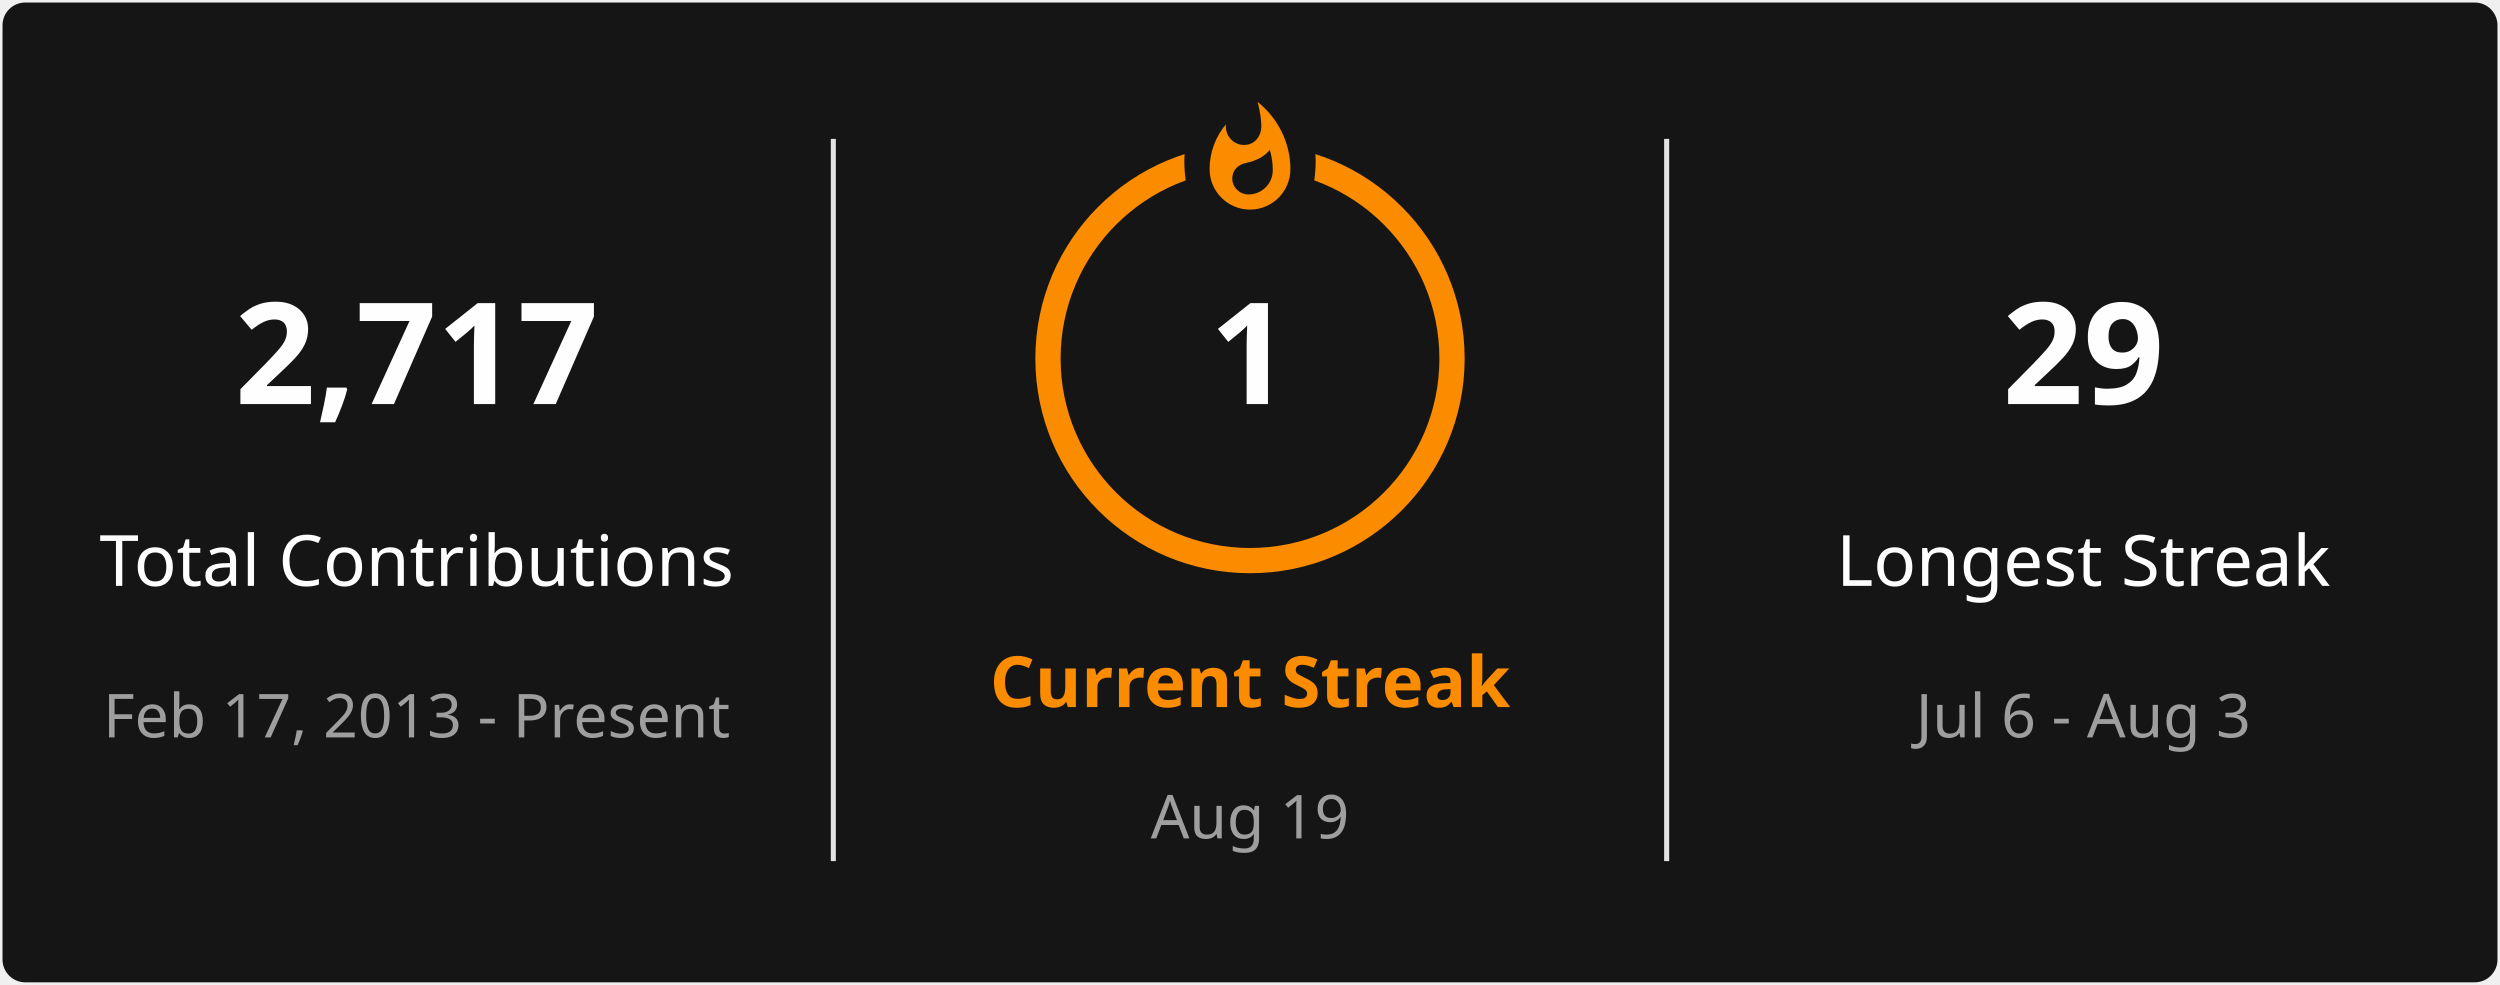
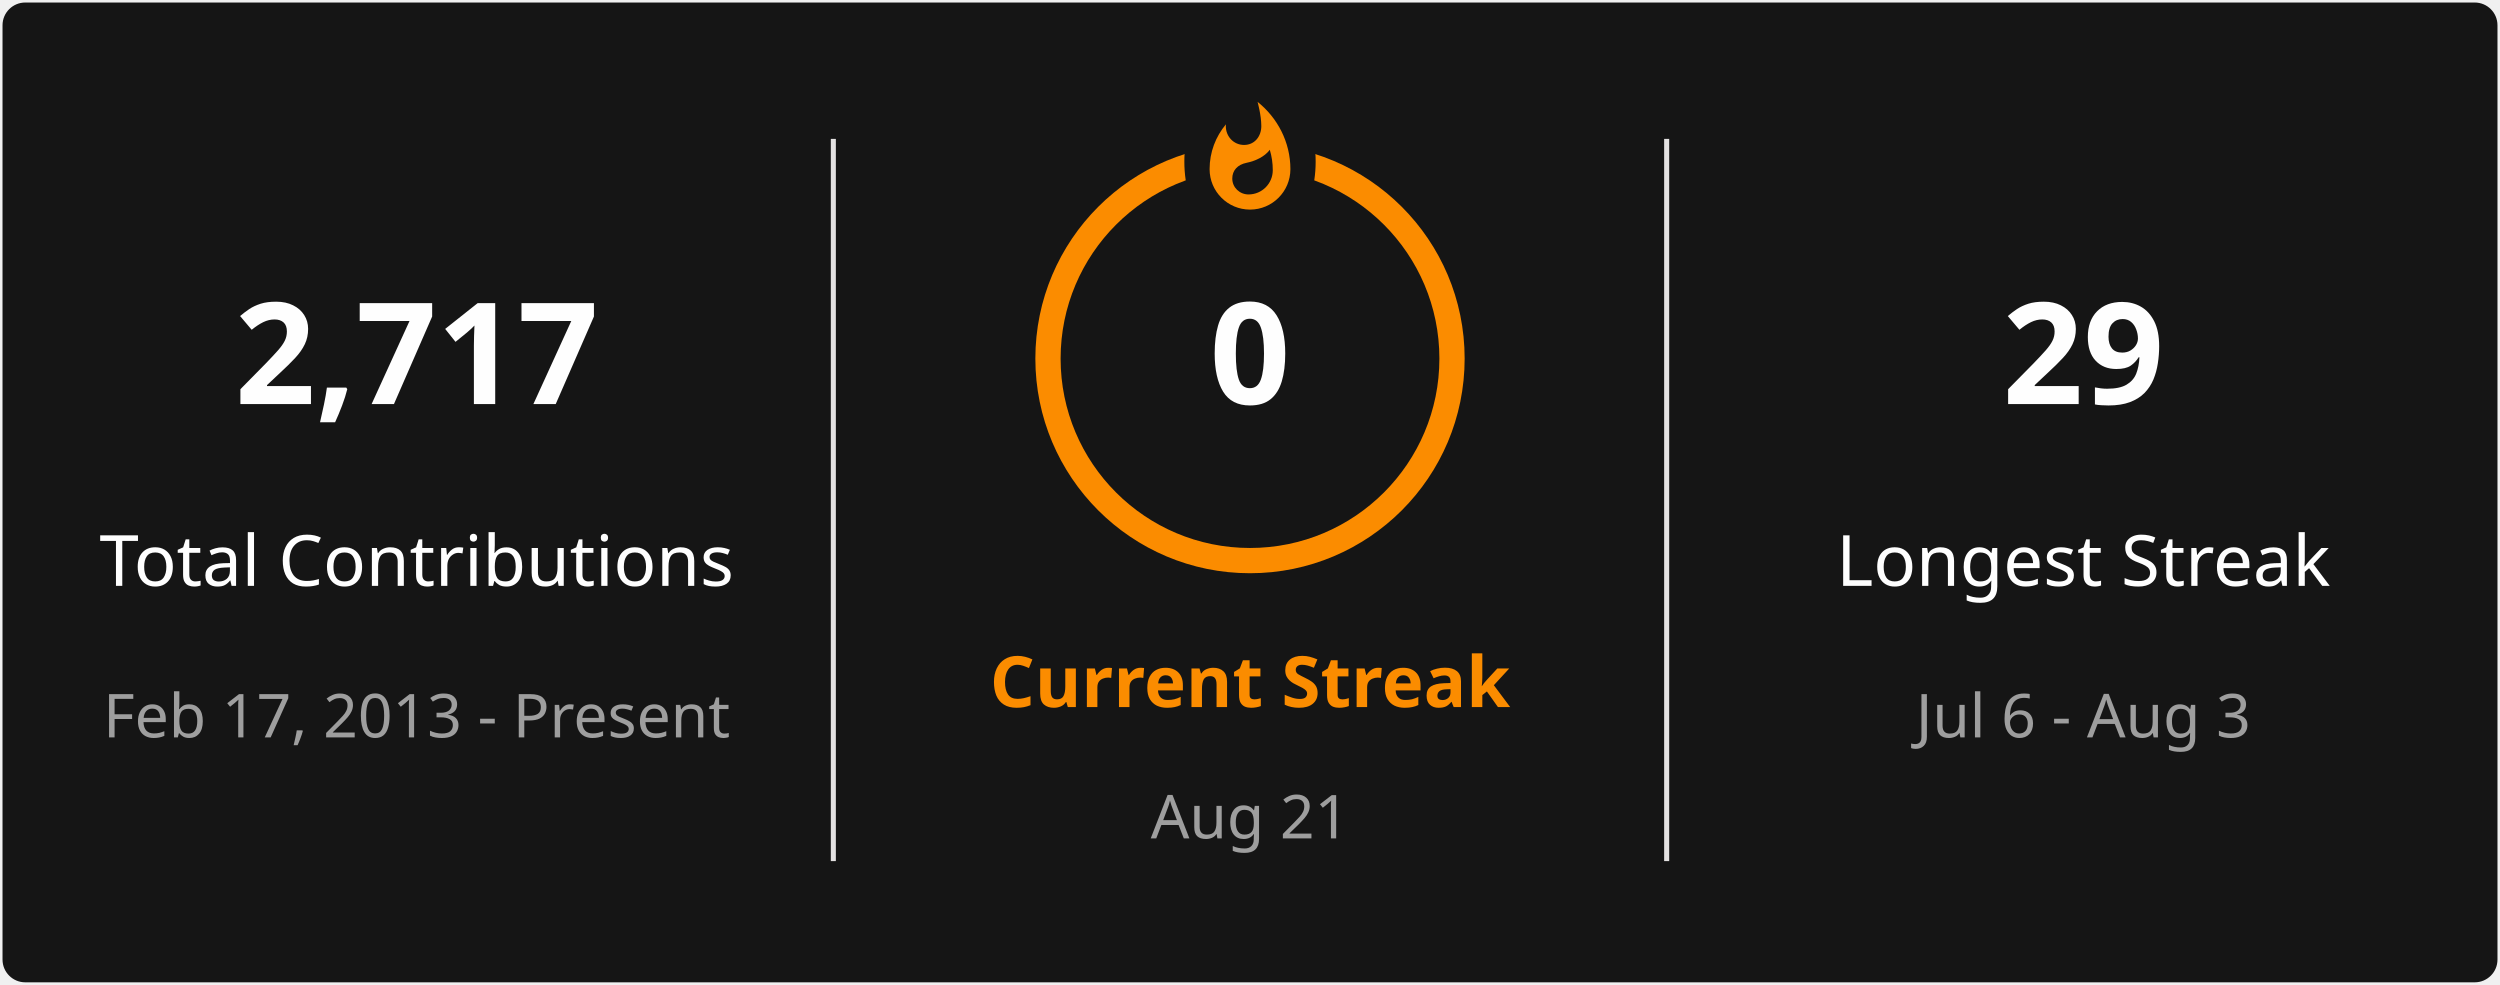
<svg xmlns="http://www.w3.org/2000/svg" style="isolation: isolate" viewBox="0 0 495 195" width="495px" height="195px" direction="ltr">
  <defs>
    <clipPath id="outer_rectangle">
      <rect width="495" height="195" rx="4.5" />
    </clipPath>
    <mask id="mask_out_ring_behind_fire">
      <rect width="495" height="195" fill="white" />
      <ellipse id="mask-ellipse" cx="247.5" cy="32" rx="13" ry="18" fill="black" />
    </mask>
  </defs>
  <g clip-path="url(#outer_rectangle)">
    <g style="isolation: isolate">
      <rect stroke="#000000" stroke-opacity="0" fill="#151515" rx="4.5" x="0.5" y="0.5" width="494" height="194" />
    </g>
    <g style="isolation: isolate">
      <line x1="165" y1="28" x2="165" y2="170" vector-effect="non-scaling-stroke" stroke-width="1" stroke="#E4E2E2" stroke-linejoin="miter" stroke-linecap="square" stroke-miterlimit="3" />
      <line x1="330" y1="28" x2="330" y2="170" vector-effect="non-scaling-stroke" stroke-width="1" stroke="#E4E2E2" stroke-linejoin="miter" stroke-linecap="square" stroke-miterlimit="3" />
    </g>
    <g style="isolation: isolate">
      <g transform="translate(82.5, 48)">
        <text x="0" y="32" stroke-width="0" text-anchor="middle" fill="#FEFEFE" stroke="none" font-family="&quot;Segoe UI&quot;, Ubuntu, sans-serif" font-weight="700" font-size="28px" font-style="normal" style="opacity: 1; opacity: 1;">
                        2,717
                    </text>
      </g>
      <g transform="translate(82.5, 84)">
        <text x="0" y="32" stroke-width="0" text-anchor="middle" fill="#FEFEFE" stroke="none" font-family="&quot;Segoe UI&quot;, Ubuntu, sans-serif" font-weight="400" font-size="14px" font-style="normal" style="opacity: 1; opacity: 1;">
                        Total Contributions
                    </text>
      </g>
      <g transform="translate(82.5, 114)">
        <text x="0" y="32" stroke-width="0" text-anchor="middle" fill="#9E9E9E" stroke="none" font-family="&quot;Segoe UI&quot;, Ubuntu, sans-serif" font-weight="400" font-size="12px" font-style="normal" style="opacity: 1; opacity: 1;">
                        Feb 17, 2013 - Present
                    </text>
      </g>
    </g>
    <g style="isolation: isolate">
      <g transform="translate(247.5, 108)">
        <text x="0" y="32" stroke-width="0" text-anchor="middle" fill="#FB8C00" stroke="none" font-family="&quot;Segoe UI&quot;, Ubuntu, sans-serif" font-weight="700" font-size="14px" font-style="normal" style="opacity: 1; opacity: 1;">
                        Current Streak
                    </text>
      </g>
      <g transform="translate(247.5, 145)">
        <text x="0" y="21" stroke-width="0" text-anchor="middle" fill="#9E9E9E" stroke="none" font-family="&quot;Segoe UI&quot;, Ubuntu, sans-serif" font-weight="400" font-size="12px" font-style="normal" style="opacity: 1; opacity: 1;">
-                         Aug 19
+                         Aug 21
                    </text>
      </g>
      <g mask="url(#mask_out_ring_behind_fire)">
        <circle cx="247.5" cy="71" r="40" fill="none" stroke="#FB8C00" stroke-width="5" style="opacity: 1; opacity: 1;" />
      </g>
      <g transform="translate(247.5, 19.5)" stroke-opacity="0" style="opacity: 1; opacity: 1;">
        <path d="M -12 -0.5 L 15 -0.5 L 15 23.5 L -12 23.5 L -12 -0.5 Z" fill="none" />
        <path d="M 1.5 0.67 C 1.5 0.67 2.24 3.32 2.24 5.47 C 2.24 7.53 0.89 9.2 -1.17 9.2 C -3.23 9.2 -4.79 7.53 -4.79 5.47 L -4.76 5.11 C -6.78 7.51 -8 10.62 -8 13.99 C -8 18.41 -4.42 22 0 22 C 4.42 22 8 18.41 8 13.99 C 8 8.6 5.41 3.79 1.5 0.67 Z M -0.29 19 C -2.07 19 -3.51 17.6 -3.51 15.86 C -3.51 14.24 -2.46 13.1 -0.7 12.74 C 1.07 12.38 2.9 11.53 3.92 10.16 C 4.31 11.45 4.51 12.81 4.51 14.2 C 4.51 16.85 2.36 19 -0.29 19 Z" fill="#FB8C00" stroke-opacity="0" />
      </g>
      <g transform="translate(247.5, 48)">
        <text x="0" y="32" stroke-width="0" text-anchor="middle" fill="#FEFEFE" stroke="none" font-family="&quot;Segoe UI&quot;, Ubuntu, sans-serif" font-weight="700" font-size="28px" font-style="normal" style="font-size: 28px;">
-                         1
+                         0
                    </text>
      </g>
    </g>
    <g style="isolation: isolate">
      <g transform="translate(412.5, 48)">
        <text x="0" y="32" stroke-width="0" text-anchor="middle" fill="#FEFEFE" stroke="none" font-family="&quot;Segoe UI&quot;, Ubuntu, sans-serif" font-weight="700" font-size="28px" font-style="normal" style="opacity: 1; opacity: 1;">
                        29
                    </text>
      </g>
      <g transform="translate(412.5, 84)">
        <text x="0" y="32" stroke-width="0" text-anchor="middle" fill="#FEFEFE" stroke="none" font-family="&quot;Segoe UI&quot;, Ubuntu, sans-serif" font-weight="400" font-size="14px" font-style="normal" style="opacity: 1; opacity: 1;">
                        Longest Streak
                    </text>
      </g>
      <g transform="translate(412.5, 114)">
        <text x="0" y="32" stroke-width="0" text-anchor="middle" fill="#9E9E9E" stroke="none" font-family="&quot;Segoe UI&quot;, Ubuntu, sans-serif" font-weight="400" font-size="12px" font-style="normal" style="opacity: 1; opacity: 1;">
                        Jul 6 - Aug 3
                    </text>
      </g>
    </g>
  </g>
</svg>
